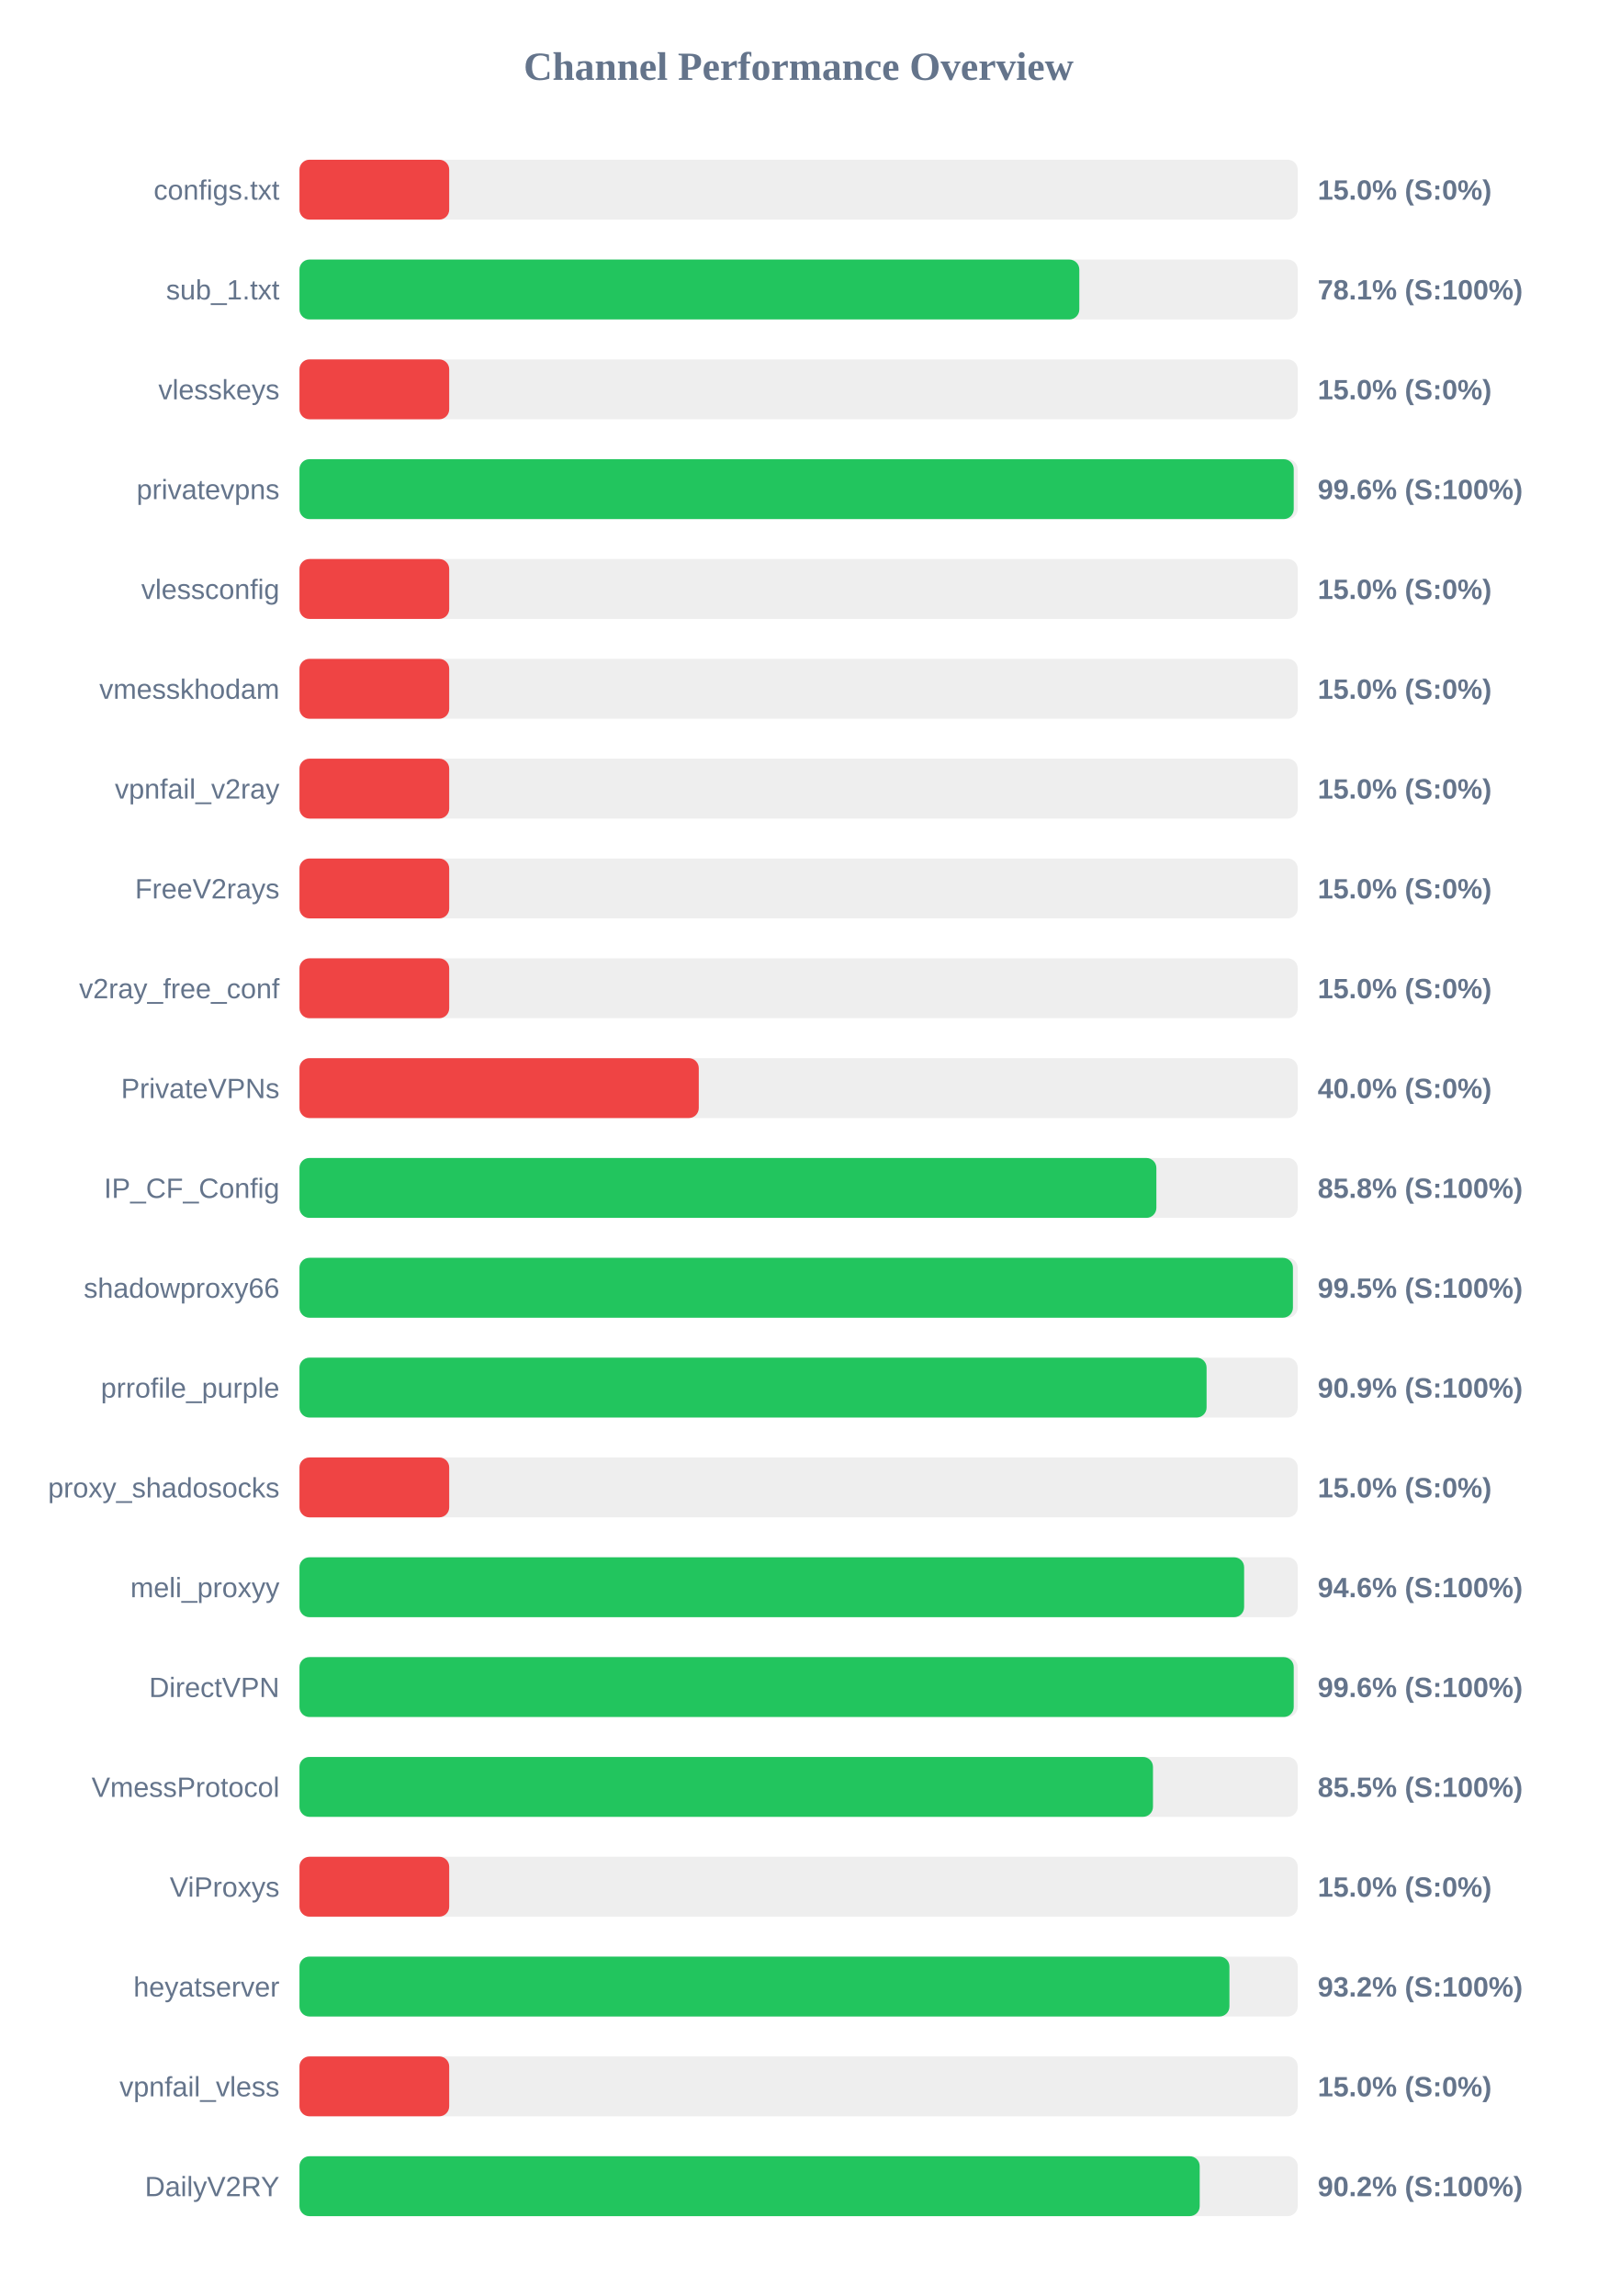
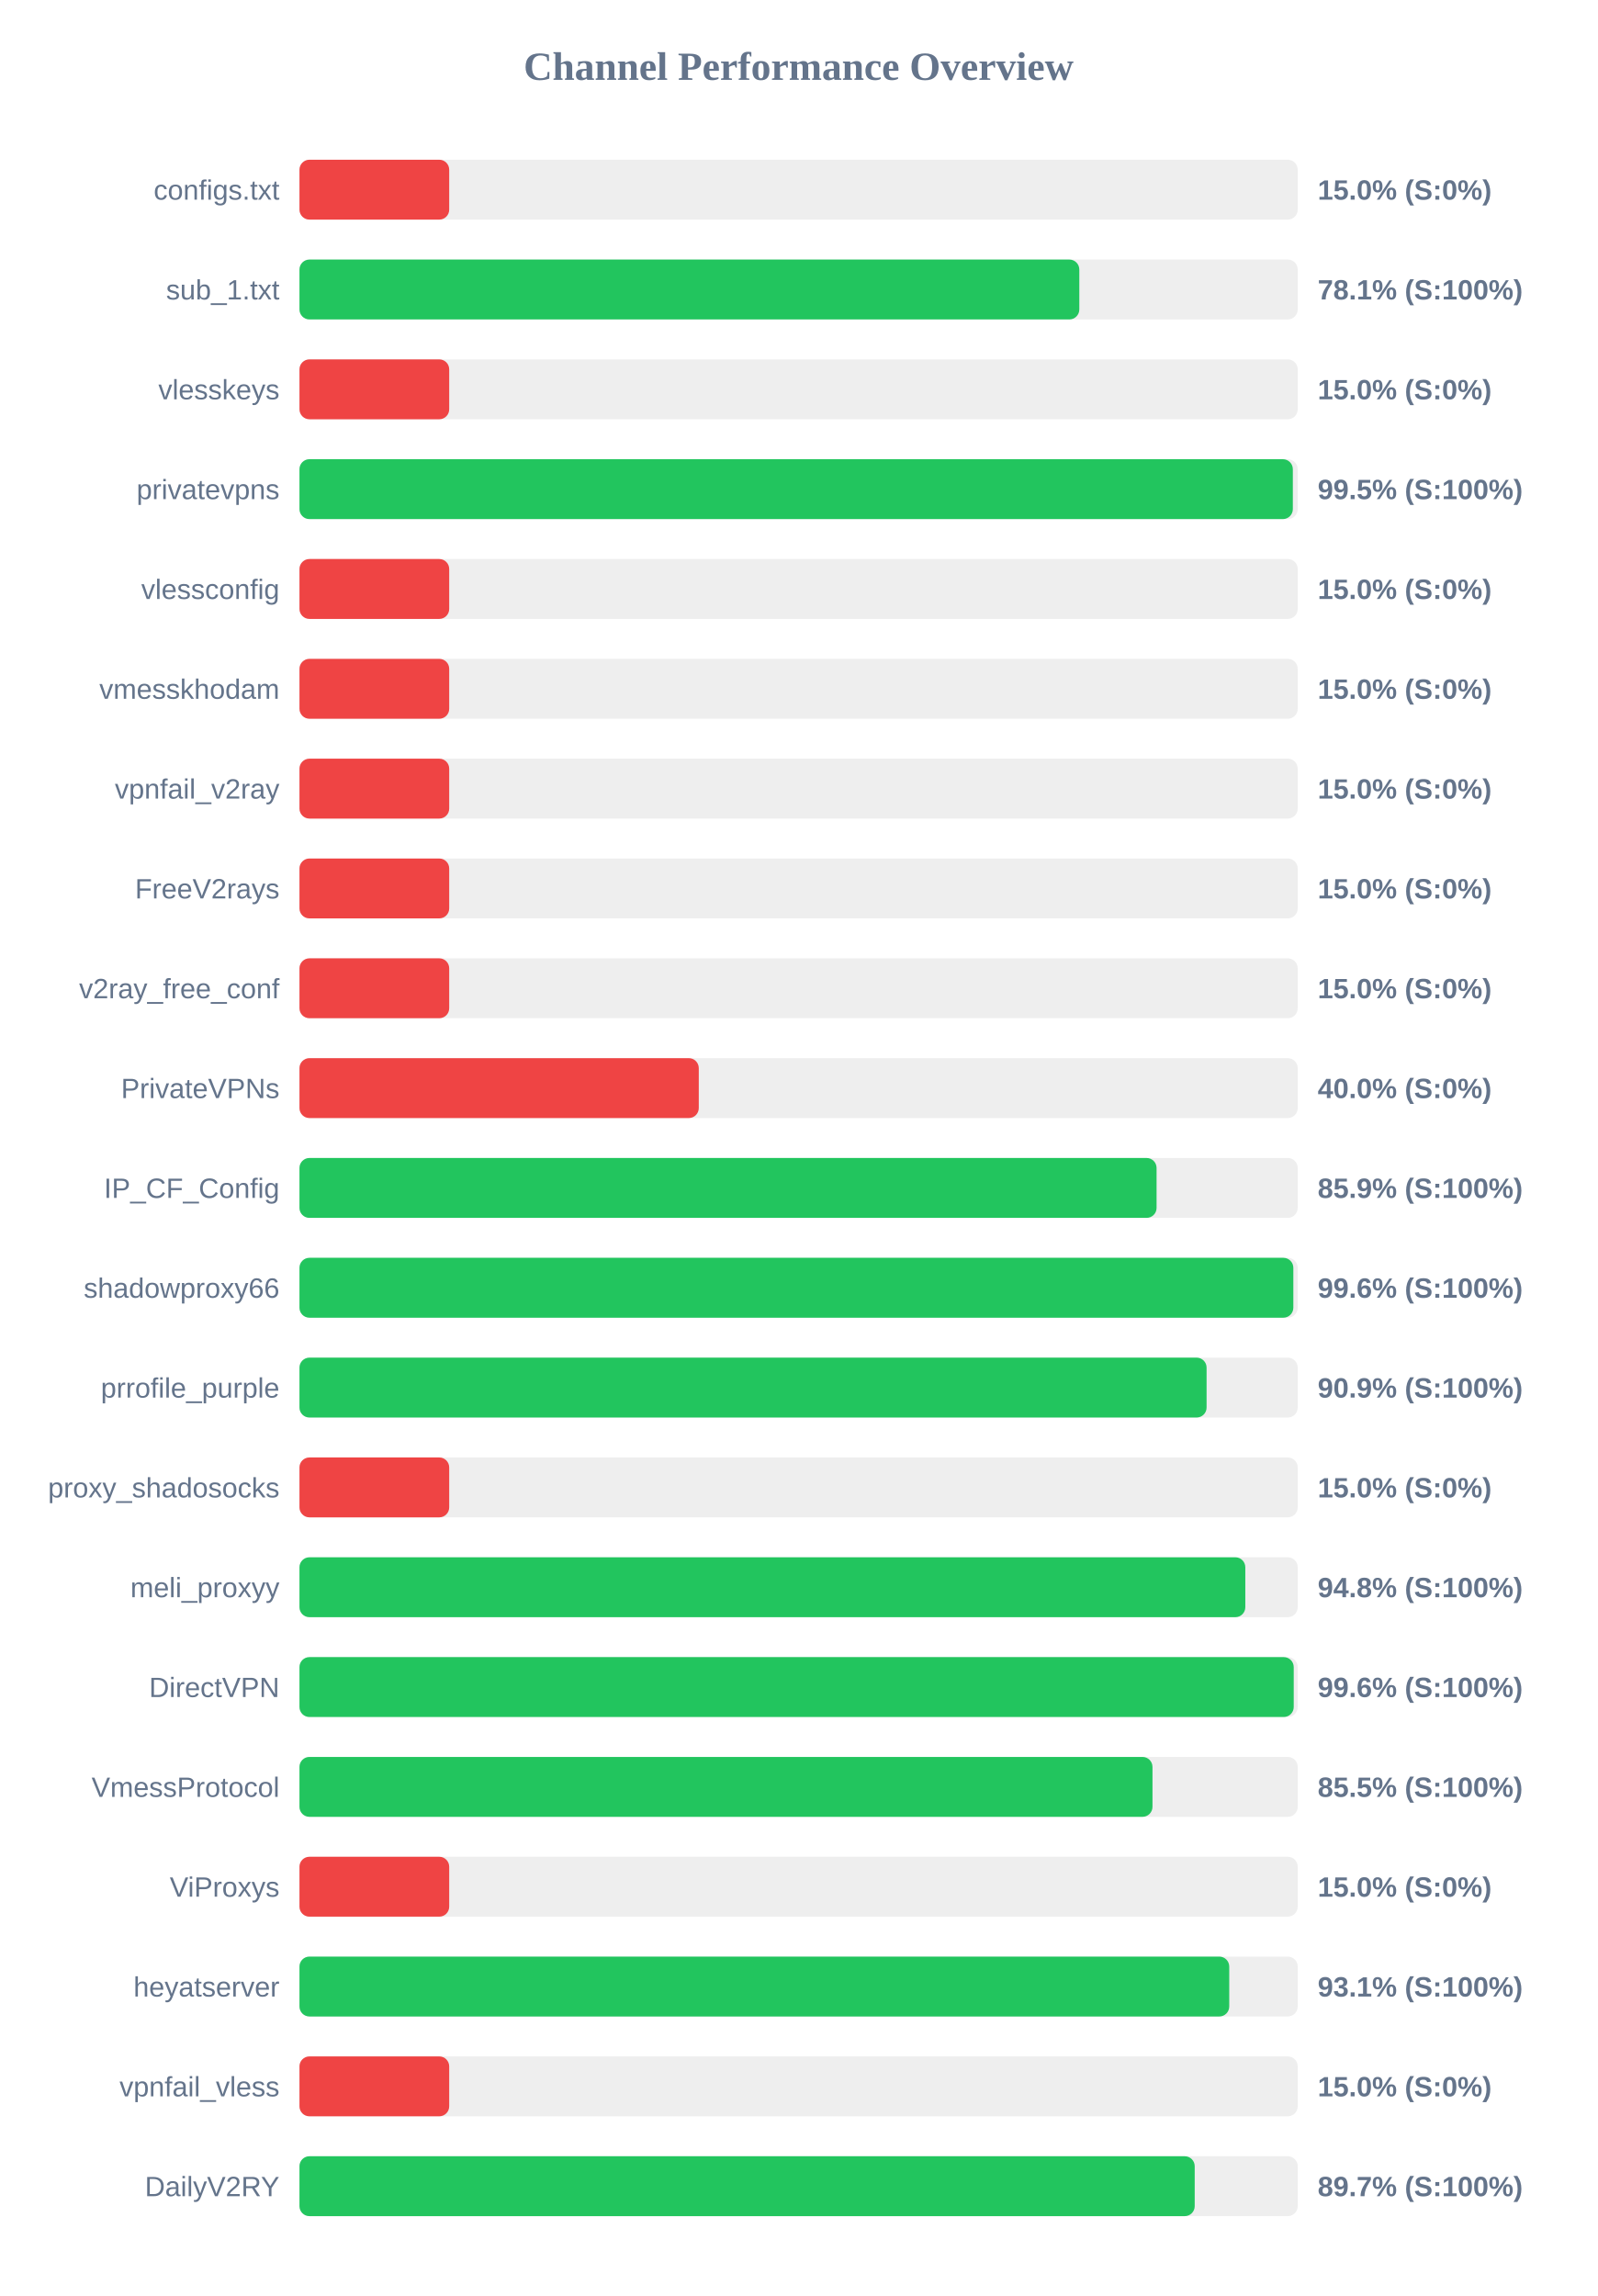
<svg xmlns="http://www.w3.org/2000/svg" width="800" height="1150" version="1.1">
  <style>
        .row { font: 14px Arial; fill: #64748b; }
        .score { font: bold 14px Arial; fill: #64748b; }
    </style>
  <text x="400" y="40" text-anchor="middle" font-size="20px" font-weight="bold" fill="#64748b">Channel Performance Overview</text>
  <rect x="150" y="80" width="500" height="30" fill="#eee" rx="5" />
  <rect x="150" y="80" width="75.0" height="30" fill="#ef4444" rx="5" />
  <text x="140" y="100" text-anchor="end" class="row">configs.txt</text>
  <text x="660" y="100" text-anchor="start" class="score">15.0% (S:0%)</text>
  <rect x="150" y="130" width="500" height="30" fill="#eee" rx="5" />
  <rect x="150" y="130" width="390.6" height="30" fill="#22c55e" rx="5" />
  <text x="140" y="150" text-anchor="end" class="row">sub_1.txt</text>
  <text x="660" y="150" text-anchor="start" class="score">78.1% (S:100%)</text>
  <rect x="150" y="180" width="500" height="30" fill="#eee" rx="5" />
  <rect x="150" y="180" width="75.0" height="30" fill="#ef4444" rx="5" />
  <text x="140" y="200" text-anchor="end" class="row">vlesskeys</text>
  <text x="660" y="200" text-anchor="start" class="score">15.0% (S:0%)</text>
  <rect x="150" y="230" width="500" height="30" fill="#eee" rx="5" />
-   <rect x="150" y="230" width="498.0" height="30" fill="#22c55e" rx="5" />
+   <rect x="150" y="230" width="497.55" height="30" fill="#22c55e" rx="5" />
  <text x="140" y="250" text-anchor="end" class="row">privatevpns</text>
-   <text x="660" y="250" text-anchor="start" class="score">99.6% (S:100%)</text>
+   <text x="660" y="250" text-anchor="start" class="score">99.5% (S:100%)</text>
  <rect x="150" y="280" width="500" height="30" fill="#eee" rx="5" />
  <rect x="150" y="280" width="75.0" height="30" fill="#ef4444" rx="5" />
  <text x="140" y="300" text-anchor="end" class="row">vlessconfig</text>
  <text x="660" y="300" text-anchor="start" class="score">15.0% (S:0%)</text>
  <rect x="150" y="330" width="500" height="30" fill="#eee" rx="5" />
  <rect x="150" y="330" width="75.0" height="30" fill="#ef4444" rx="5" />
  <text x="140" y="350" text-anchor="end" class="row">vmesskhodam</text>
  <text x="660" y="350" text-anchor="start" class="score">15.0% (S:0%)</text>
  <rect x="150" y="380" width="500" height="30" fill="#eee" rx="5" />
  <rect x="150" y="380" width="75.0" height="30" fill="#ef4444" rx="5" />
  <text x="140" y="400" text-anchor="end" class="row">vpnfail_v2ray</text>
  <text x="660" y="400" text-anchor="start" class="score">15.0% (S:0%)</text>
  <rect x="150" y="430" width="500" height="30" fill="#eee" rx="5" />
  <rect x="150" y="430" width="75.0" height="30" fill="#ef4444" rx="5" />
  <text x="140" y="450" text-anchor="end" class="row">FreeV2rays</text>
  <text x="660" y="450" text-anchor="start" class="score">15.0% (S:0%)</text>
  <rect x="150" y="480" width="500" height="30" fill="#eee" rx="5" />
  <rect x="150" y="480" width="75.0" height="30" fill="#ef4444" rx="5" />
  <text x="140" y="500" text-anchor="end" class="row">v2ray_free_conf</text>
  <text x="660" y="500" text-anchor="start" class="score">15.0% (S:0%)</text>
  <rect x="150" y="530" width="500" height="30" fill="#eee" rx="5" />
  <rect x="150" y="530" width="200.0" height="30" fill="#ef4444" rx="5" />
  <text x="140" y="550" text-anchor="end" class="row">PrivateVPNs</text>
  <text x="660" y="550" text-anchor="start" class="score">40.0% (S:0%)</text>
  <rect x="150" y="580" width="500" height="30" fill="#eee" rx="5" />
-   <rect x="150" y="580" width="429.2" height="30" fill="#22c55e" rx="5" />
+   <rect x="150" y="580" width="429.3" height="30" fill="#22c55e" rx="5" />
  <text x="140" y="600" text-anchor="end" class="row">IP_CF_Config</text>
-   <text x="660" y="600" text-anchor="start" class="score">85.8% (S:100%)</text>
+   <text x="660" y="600" text-anchor="start" class="score">85.9% (S:100%)</text>
  <rect x="150" y="630" width="500" height="30" fill="#eee" rx="5" />
-   <rect x="150" y="630" width="497.6" height="30" fill="#22c55e" rx="5" />
+   <rect x="150" y="630" width="497.8" height="30" fill="#22c55e" rx="5" />
  <text x="140" y="650" text-anchor="end" class="row">shadowproxy66</text>
-   <text x="660" y="650" text-anchor="start" class="score">99.5% (S:100%)</text>
+   <text x="660" y="650" text-anchor="start" class="score">99.6% (S:100%)</text>
  <rect x="150" y="680" width="500" height="30" fill="#eee" rx="5" />
  <rect x="150" y="680" width="454.35" height="30" fill="#22c55e" rx="5" />
  <text x="140" y="700" text-anchor="end" class="row">prrofile_purple</text>
  <text x="660" y="700" text-anchor="start" class="score">90.9% (S:100%)</text>
  <rect x="150" y="730" width="500" height="30" fill="#eee" rx="5" />
  <rect x="150" y="730" width="75.0" height="30" fill="#ef4444" rx="5" />
  <text x="140" y="750" text-anchor="end" class="row">proxy_shadosocks</text>
  <text x="660" y="750" text-anchor="start" class="score">15.0% (S:0%)</text>
  <rect x="150" y="780" width="500" height="30" fill="#eee" rx="5" />
-   <rect x="150" y="780" width="473.15" height="30" fill="#22c55e" rx="5" />
+   <rect x="150" y="780" width="473.75" height="30" fill="#22c55e" rx="5" />
  <text x="140" y="800" text-anchor="end" class="row">meli_proxyy</text>
-   <text x="660" y="800" text-anchor="start" class="score">94.6% (S:100%)</text>
+   <text x="660" y="800" text-anchor="start" class="score">94.8% (S:100%)</text>
  <rect x="150" y="830" width="500" height="30" fill="#eee" rx="5" />
  <rect x="150" y="830" width="498.0" height="30" fill="#22c55e" rx="5" />
  <text x="140" y="850" text-anchor="end" class="row">DirectVPN</text>
  <text x="660" y="850" text-anchor="start" class="score">99.6% (S:100%)</text>
  <rect x="150" y="880" width="500" height="30" fill="#eee" rx="5" />
-   <rect x="150" y="880" width="427.5" height="30" fill="#22c55e" rx="5" />
+   <rect x="150" y="880" width="427.25" height="30" fill="#22c55e" rx="5" />
  <text x="140" y="900" text-anchor="end" class="row">VmessProtocol</text>
  <text x="660" y="900" text-anchor="start" class="score">85.5% (S:100%)</text>
  <rect x="150" y="930" width="500" height="30" fill="#eee" rx="5" />
  <rect x="150" y="930" width="75.0" height="30" fill="#ef4444" rx="5" />
  <text x="140" y="950" text-anchor="end" class="row">ViProxys</text>
  <text x="660" y="950" text-anchor="start" class="score">15.0% (S:0%)</text>
  <rect x="150" y="980" width="500" height="30" fill="#eee" rx="5" />
-   <rect x="150" y="980" width="465.8" height="30" fill="#22c55e" rx="5" />
+   <rect x="150" y="980" width="465.7" height="30" fill="#22c55e" rx="5" />
  <text x="140" y="1000" text-anchor="end" class="row">heyatserver</text>
-   <text x="660" y="1000" text-anchor="start" class="score">93.2% (S:100%)</text>
+   <text x="660" y="1000" text-anchor="start" class="score">93.1% (S:100%)</text>
  <rect x="150" y="1030" width="500" height="30" fill="#eee" rx="5" />
  <rect x="150" y="1030" width="75.0" height="30" fill="#ef4444" rx="5" />
  <text x="140" y="1050" text-anchor="end" class="row">vpnfail_vless</text>
  <text x="660" y="1050" text-anchor="start" class="score">15.0% (S:0%)</text>
  <rect x="150" y="1080" width="500" height="30" fill="#eee" rx="5" />
-   <rect x="150" y="1080" width="450.9" height="30" fill="#22c55e" rx="5" />
+   <rect x="150" y="1080" width="448.4" height="30" fill="#22c55e" rx="5" />
  <text x="140" y="1100" text-anchor="end" class="row">DailyV2RY</text>
-   <text x="660" y="1100" text-anchor="start" class="score">90.2% (S:100%)</text>
+   <text x="660" y="1100" text-anchor="start" class="score">89.7% (S:100%)</text>
</svg>
